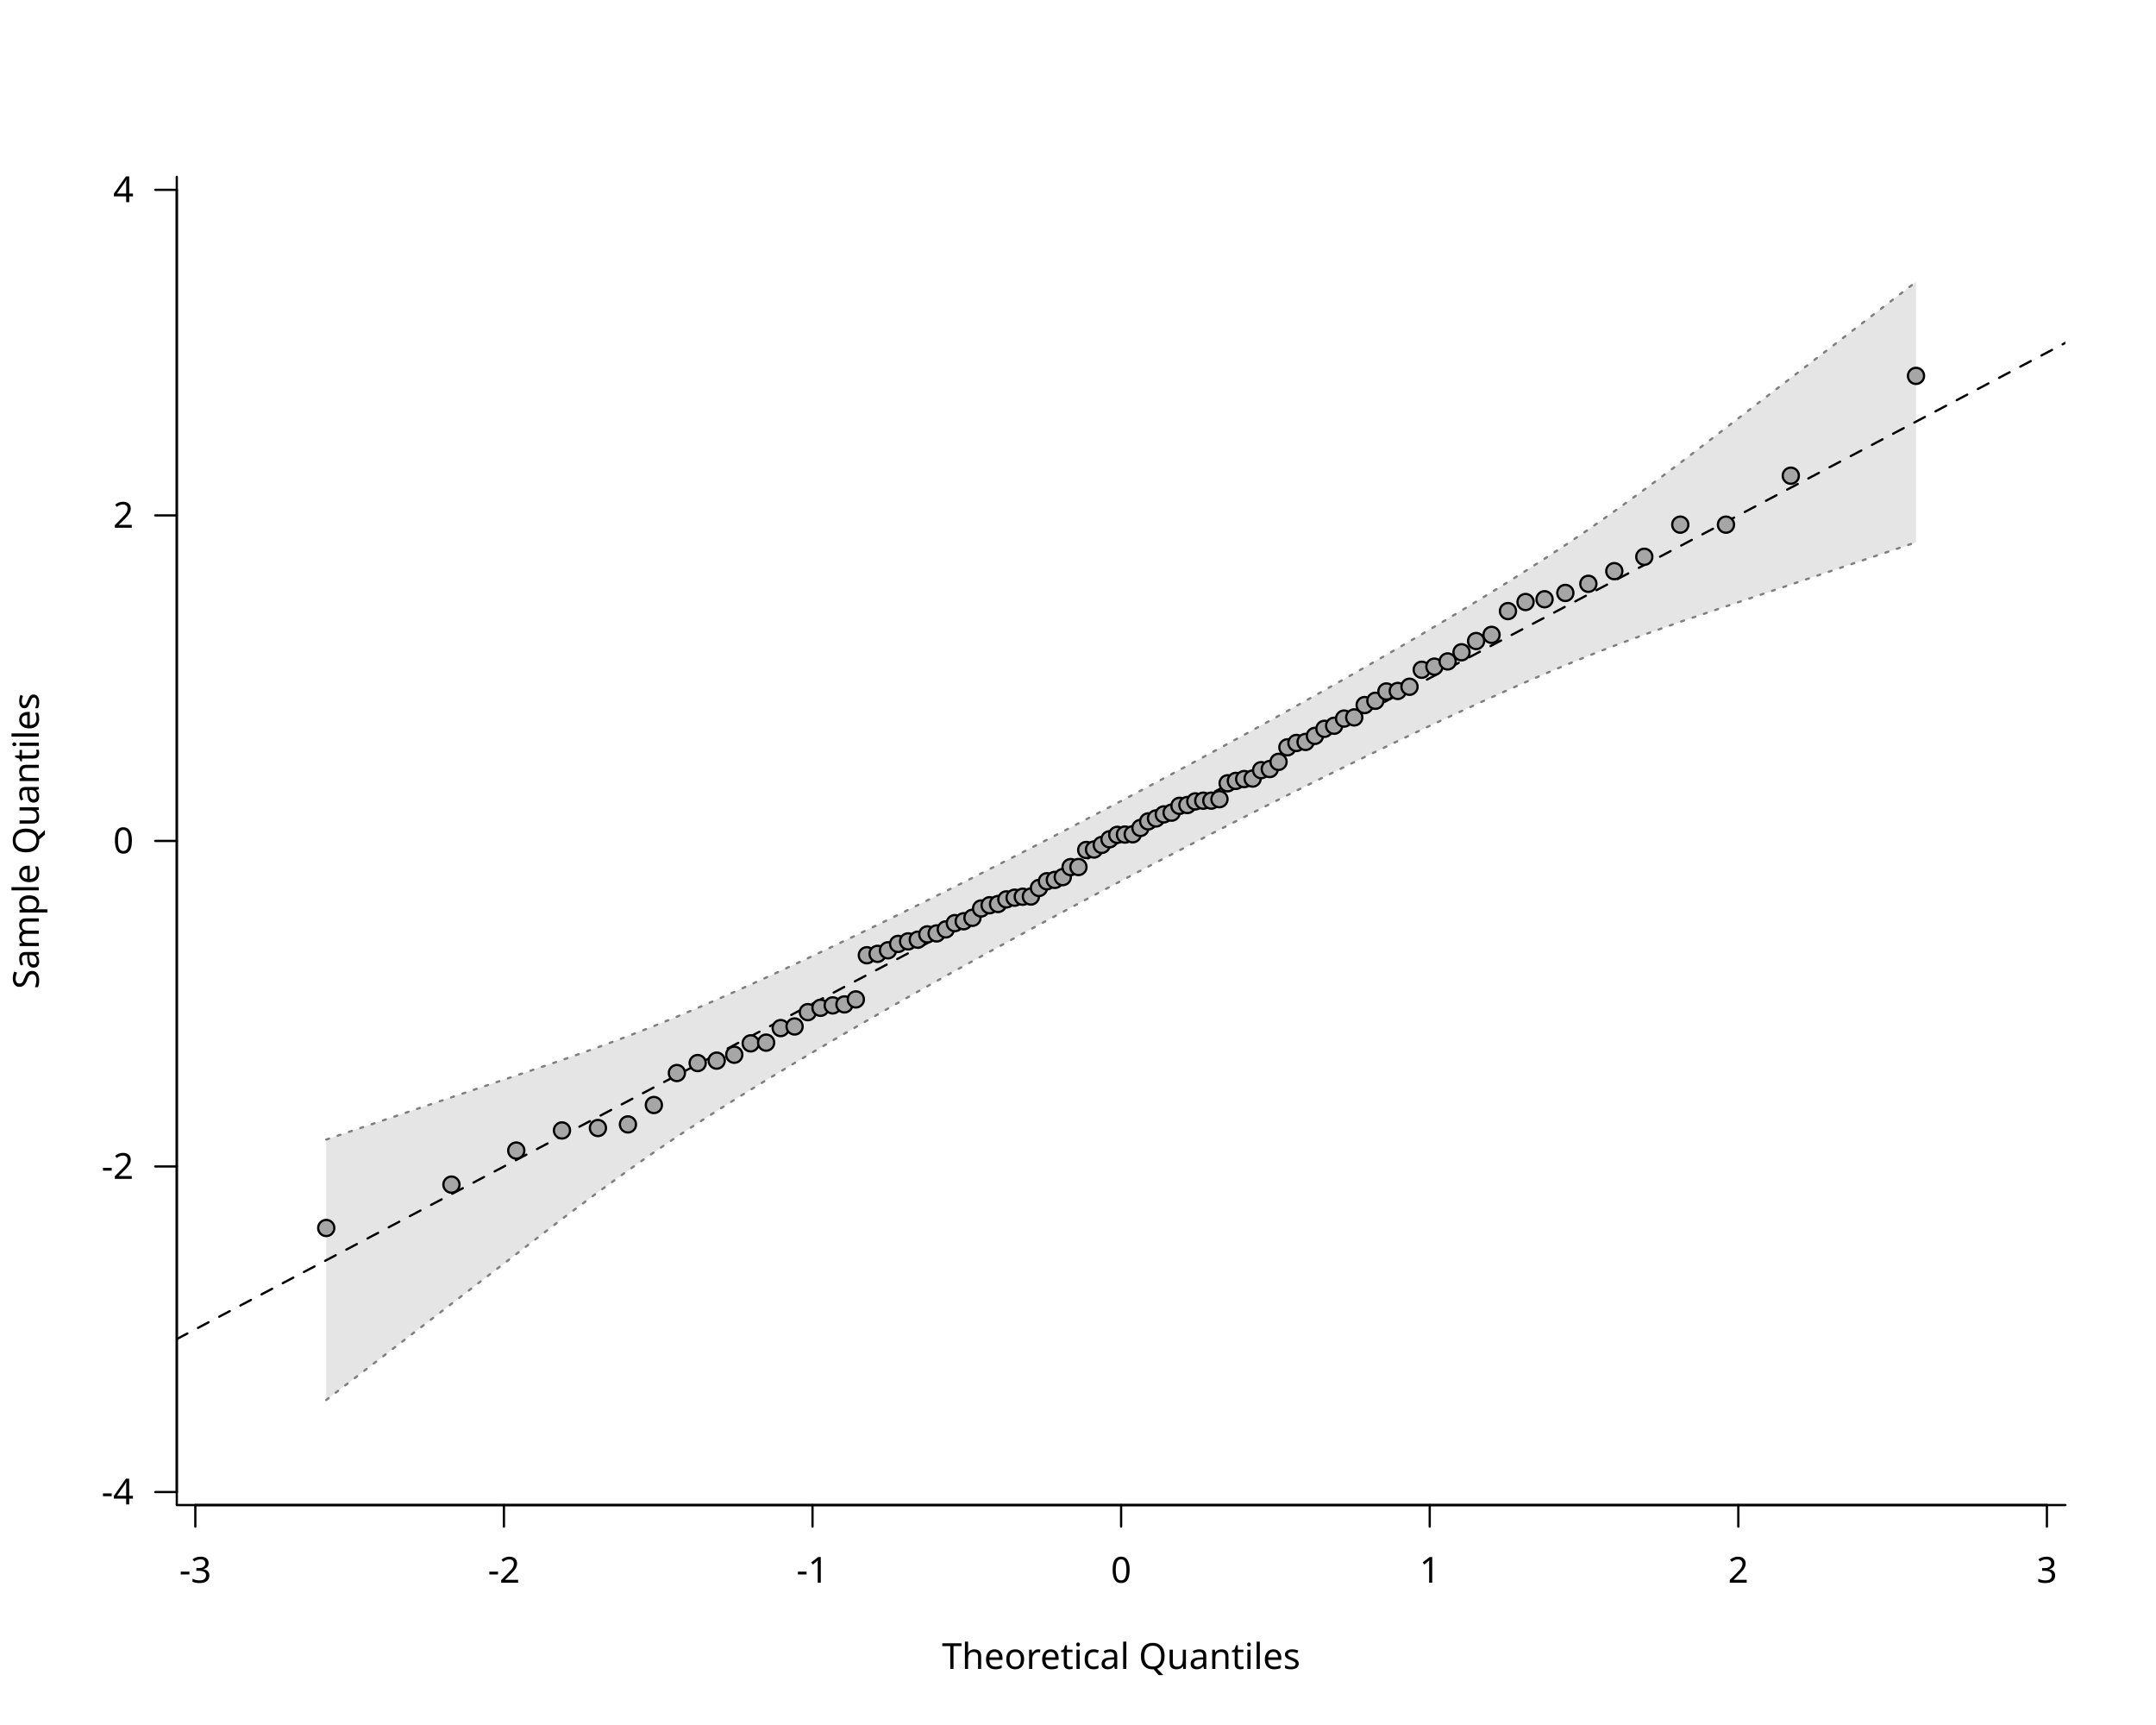
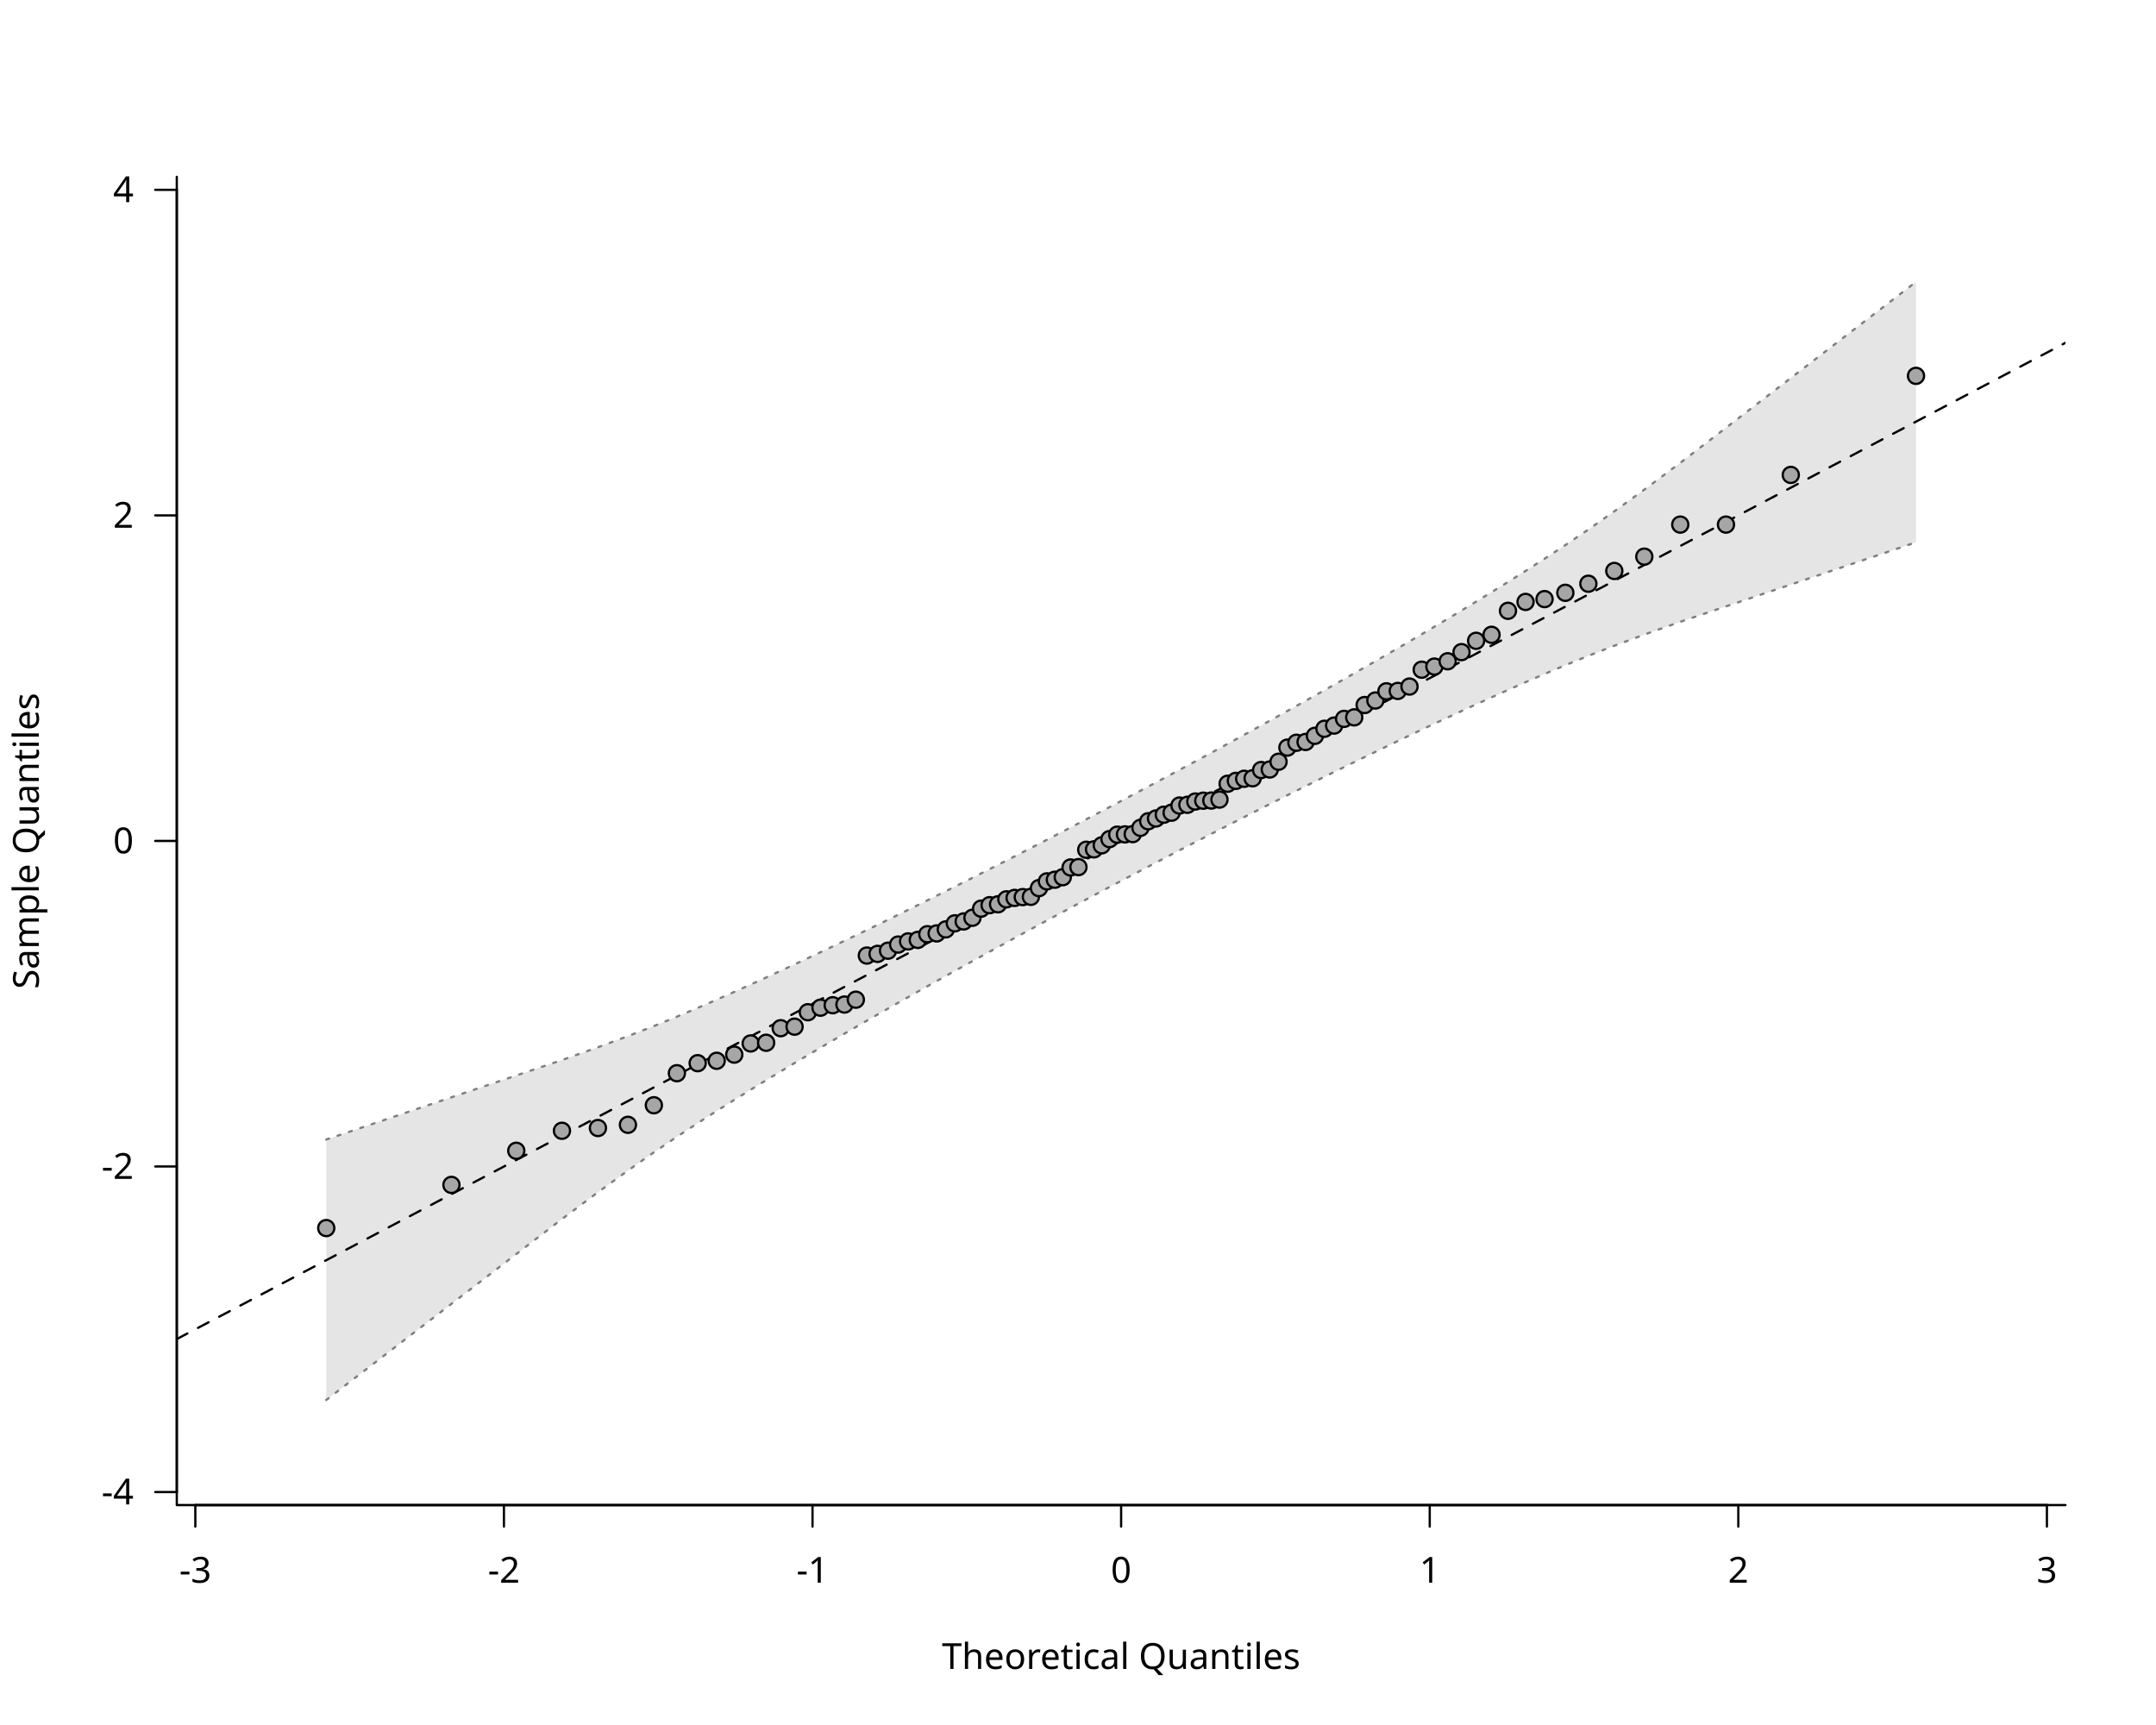
<svg xmlns="http://www.w3.org/2000/svg" class="svglite" data-engine-version="2.0" width="720.00pt" height="576.00pt" viewBox="0 0 720.00 576.00">
  <defs>
    <style type="text/css">
    .svglite line, .svglite polyline, .svglite polygon, .svglite path, .svglite rect, .svglite circle {
      fill: none;
      stroke: #000000;
      stroke-linecap: round;
      stroke-linejoin: round;
      stroke-miterlimit: 10.00;
    }
  </style>
  </defs>
  <rect width="100%" height="100%" style="stroke: none; fill: #FFFFFF;" />
  <defs>
    <clipPath id="cpMC4wMHw3MjAuMDB8MC4wMHw1NzYuMDA=">
      <rect x="0.00" y="0.00" width="720.00" height="576.00" />
    </clipPath>
  </defs>
  <g clip-path="url(#cpMC4wMHw3MjAuMDB8MC4wMHw1NzYuMDA=)">
    <line x1="65.23" y1="502.56" x2="683.57" y2="502.56" style="stroke-width: 0.75;" />
    <line x1="65.23" y1="502.56" x2="65.23" y2="509.76" style="stroke-width: 0.75;" />
    <line x1="168.29" y1="502.56" x2="168.29" y2="509.76" style="stroke-width: 0.75;" />
    <line x1="271.34" y1="502.56" x2="271.34" y2="509.76" style="stroke-width: 0.75;" />
    <line x1="374.40" y1="502.56" x2="374.40" y2="509.76" style="stroke-width: 0.75;" />
    <line x1="477.46" y1="502.56" x2="477.46" y2="509.76" style="stroke-width: 0.75;" />
    <line x1="580.51" y1="502.56" x2="580.51" y2="509.76" style="stroke-width: 0.75;" />
    <line x1="683.57" y1="502.56" x2="683.57" y2="509.76" style="stroke-width: 0.75;" />
    <text x="65.23" y="528.48" text-anchor="middle" style="font-size: 12.00px; font-family: sans;" textLength="10.67px" lengthAdjust="spacingAndGlyphs">-3</text>
    <text x="168.29" y="528.48" text-anchor="middle" style="font-size: 12.00px; font-family: sans;" textLength="10.67px" lengthAdjust="spacingAndGlyphs">-2</text>
    <text x="271.34" y="528.48" text-anchor="middle" style="font-size: 12.00px; font-family: sans;" textLength="10.67px" lengthAdjust="spacingAndGlyphs">-1</text>
    <text x="374.40" y="528.48" text-anchor="middle" style="font-size: 12.00px; font-family: sans;" textLength="6.67px" lengthAdjust="spacingAndGlyphs">0</text>
    <text x="477.46" y="528.48" text-anchor="middle" style="font-size: 12.00px; font-family: sans;" textLength="6.67px" lengthAdjust="spacingAndGlyphs">1</text>
    <text x="580.51" y="528.48" text-anchor="middle" style="font-size: 12.00px; font-family: sans;" textLength="6.67px" lengthAdjust="spacingAndGlyphs">2</text>
    <text x="683.57" y="528.48" text-anchor="middle" style="font-size: 12.00px; font-family: sans;" textLength="6.67px" lengthAdjust="spacingAndGlyphs">3</text>
    <line x1="59.04" y1="498.22" x2="59.04" y2="63.38" style="stroke-width: 0.75;" />
    <line x1="59.04" y1="498.22" x2="51.84" y2="498.22" style="stroke-width: 0.75;" />
    <line x1="59.04" y1="389.51" x2="51.84" y2="389.51" style="stroke-width: 0.75;" />
    <line x1="59.04" y1="280.80" x2="51.84" y2="280.80" style="stroke-width: 0.75;" />
    <line x1="59.04" y1="172.09" x2="51.84" y2="172.09" style="stroke-width: 0.75;" />
    <line x1="59.04" y1="63.38" x2="51.84" y2="63.38" style="stroke-width: 0.75;" />
    <text x="44.64" y="502.35" text-anchor="end" style="font-size: 12.00px; font-family: sans;" textLength="10.67px" lengthAdjust="spacingAndGlyphs">-4</text>
    <text x="44.64" y="393.64" text-anchor="end" style="font-size: 12.00px; font-family: sans;" textLength="10.67px" lengthAdjust="spacingAndGlyphs">-2</text>
    <text x="44.64" y="284.93" text-anchor="end" style="font-size: 12.00px; font-family: sans;" textLength="6.67px" lengthAdjust="spacingAndGlyphs">0</text>
    <text x="44.64" y="176.22" text-anchor="end" style="font-size: 12.00px; font-family: sans;" textLength="6.67px" lengthAdjust="spacingAndGlyphs">2</text>
    <text x="44.64" y="67.51" text-anchor="end" style="font-size: 12.00px; font-family: sans;" textLength="6.67px" lengthAdjust="spacingAndGlyphs">4</text>
    <polyline points="59.04,59.04 59.04,502.56 689.76,502.56 " style="stroke-width: 0.75;" />
    <text x="374.40" y="557.28" text-anchor="middle" style="font-size: 12.00px; font-family: sans;" textLength="113.40px" lengthAdjust="spacingAndGlyphs">Theoretical Quantiles</text>
    <text transform="translate(12.96,280.80) rotate(-90)" text-anchor="middle" style="font-size: 12.00px; font-family: sans;" textLength="94.73px" lengthAdjust="spacingAndGlyphs">Sample Quantiles</text>
  </g>
  <defs>
    <clipPath id="cpNTkuMDR8Njg5Ljc2fDU5LjA0fDUwMi41Ng==">
      <rect x="59.04" y="59.04" width="630.72" height="443.52" />
    </clipPath>
  </defs>
  <g clip-path="url(#cpNTkuMDR8Njg5Ljc2fDU5LjA0fDUwMi41Ng==)">
    <polygon points="108.95,467.47 150.76,435.37 172.41,418.75 187.67,407.04 199.68,398.11 209.70,390.86 218.36,384.78 226.05,379.58 232.99,375.03 239.34,370.96 245.21,367.26 250.70,363.86 255.85,360.70 260.72,357.75 265.35,354.96 269.78,352.33 274.01,349.83 278.09,347.43 282.01,345.14 285.81,342.94 289.49,340.81 293.07,338.76 296.55,336.77 299.94,334.83 303.26,332.96 306.50,331.12 309.68,329.34 312.80,327.59 315.86,325.88 318.87,324.20 321.83,322.56 324.76,320.94 327.64,319.35 330.48,317.78 333.30,316.24 336.08,314.72 338.83,313.21 341.56,311.73 344.27,310.26 346.96,308.80 349.62,307.36 352.27,305.93 354.91,304.52 357.53,303.11 360.15,301.71 362.75,300.32 365.35,298.94 367.94,297.56 370.52,296.19 373.11,294.82 375.69,293.46 378.28,292.09 380.86,290.73 383.45,289.38 386.05,288.02 388.65,286.66 391.27,285.30 393.89,283.93 396.53,282.56 399.18,281.19 401.84,279.82 404.53,278.43 407.24,277.04 409.97,275.65 412.72,274.24 415.50,272.82 418.32,271.39 421.16,269.95 424.04,268.49 426.97,267.02 429.93,265.53 432.94,264.02 436.00,262.50 439.12,260.95 442.30,259.37 445.54,257.77 448.86,256.14 452.25,254.48 455.73,252.78 459.31,251.05 462.99,249.27 466.79,247.45 470.71,245.57 474.79,243.64 479.02,241.64 483.45,239.58 488.08,237.43 492.95,235.19 498.10,232.85 503.59,230.39 509.46,227.79 515.81,225.04 522.75,222.11 530.44,218.98 539.10,215.62 549.12,211.90 561.13,207.63 576.39,202.48 598.04,195.19 639.85,181.09 639.85,94.13 598.04,126.23 576.39,142.85 561.13,154.56 549.12,163.49 539.10,170.74 530.44,176.82 522.75,182.02 515.81,186.57 509.46,190.64 503.59,194.34 498.10,197.74 492.95,200.90 488.08,203.85 483.45,206.64 479.02,209.27 474.79,211.77 470.71,214.17 466.79,216.46 462.99,218.66 459.31,220.79 455.73,222.84 452.25,224.83 448.86,226.77 445.54,228.64 442.30,230.48 439.12,232.26 436.00,234.01 432.94,235.72 429.93,237.40 426.97,239.04 424.04,240.66 421.16,242.25 418.32,243.82 415.50,245.36 412.72,246.88 409.97,248.39 407.24,249.87 404.53,251.34 401.84,252.80 399.18,254.24 396.53,255.67 393.89,257.08 391.27,258.49 388.65,259.89 386.05,261.28 383.45,262.66 380.86,264.04 378.28,265.41 375.69,266.78 373.11,268.14 370.52,269.51 367.94,270.87 365.35,272.22 362.75,273.58 360.15,274.94 357.53,276.30 354.91,277.67 352.27,279.04 349.62,280.41 346.96,281.78 344.27,283.17 341.56,284.56 338.83,285.95 336.08,287.36 333.30,288.78 330.48,290.21 327.64,291.65 324.76,293.11 321.83,294.58 318.87,296.07 315.86,297.58 312.80,299.10 309.68,300.65 306.50,302.23 303.26,303.83 299.94,305.46 296.55,307.12 293.07,308.82 289.49,310.55 285.81,312.33 282.01,314.15 278.09,316.03 274.01,317.96 269.78,319.96 265.35,322.02 260.72,324.17 255.85,326.41 250.70,328.75 245.21,331.21 239.34,333.81 232.99,336.56 226.05,339.49 218.36,342.62 209.70,345.98 199.68,349.70 187.67,353.97 172.41,359.12 150.76,366.41 108.95,380.51 " style="stroke-width: 0.75; stroke: none; fill: #E5E5E5;" />
    <polyline points="108.95,467.47 150.76,435.37 172.41,418.75 187.67,407.04 199.68,398.11 209.70,390.86 218.36,384.78 226.05,379.58 232.99,375.03 239.34,370.96 245.21,367.26 250.70,363.86 255.85,360.70 260.72,357.75 265.35,354.96 269.78,352.33 274.01,349.83 278.09,347.43 282.01,345.14 285.81,342.94 289.49,340.81 293.07,338.76 296.55,336.77 299.94,334.83 303.26,332.96 306.50,331.12 309.68,329.34 312.80,327.59 315.86,325.88 318.87,324.20 321.83,322.56 324.76,320.94 327.64,319.35 330.48,317.78 333.30,316.24 336.08,314.72 338.83,313.21 341.56,311.73 344.27,310.26 346.96,308.80 349.62,307.36 352.27,305.93 354.91,304.52 357.53,303.11 360.15,301.71 362.75,300.32 365.35,298.94 367.94,297.56 370.52,296.19 373.11,294.82 375.69,293.46 378.28,292.09 380.86,290.73 383.45,289.38 386.05,288.02 388.65,286.66 391.27,285.30 393.89,283.93 396.53,282.56 399.18,281.19 401.84,279.82 404.53,278.43 407.24,277.04 409.97,275.65 412.72,274.24 415.50,272.82 418.32,271.39 421.16,269.95 424.04,268.49 426.97,267.02 429.93,265.53 432.94,264.02 436.00,262.50 439.12,260.95 442.30,259.37 445.54,257.77 448.86,256.14 452.25,254.48 455.73,252.78 459.31,251.05 462.99,249.27 466.79,247.45 470.71,245.57 474.79,243.64 479.02,241.64 483.45,239.58 488.08,237.43 492.95,235.19 498.10,232.85 503.59,230.39 509.46,227.79 515.81,225.04 522.75,222.11 530.44,218.98 539.10,215.62 549.12,211.90 561.13,207.63 576.39,202.48 598.04,195.19 639.85,181.09 " style="stroke-width: 0.75; stroke: #7F7F7F; stroke-dasharray: 1.00,3.00;" />
    <polyline points="108.95,380.51 150.76,366.41 172.41,359.12 187.67,353.97 199.68,349.70 209.70,345.98 218.36,342.62 226.05,339.49 232.99,336.56 239.34,333.81 245.21,331.21 250.70,328.75 255.85,326.41 260.72,324.17 265.35,322.02 269.78,319.96 274.01,317.96 278.09,316.03 282.01,314.15 285.81,312.33 289.49,310.55 293.07,308.82 296.55,307.12 299.94,305.46 303.26,303.83 306.50,302.23 309.68,300.65 312.80,299.10 315.86,297.58 318.87,296.07 321.83,294.58 324.76,293.11 327.64,291.65 330.48,290.21 333.30,288.78 336.08,287.36 338.83,285.95 341.56,284.56 344.27,283.17 346.96,281.78 349.62,280.41 352.27,279.04 354.91,277.67 357.53,276.30 360.15,274.94 362.75,273.58 365.35,272.22 367.94,270.87 370.52,269.51 373.11,268.14 375.69,266.78 378.28,265.41 380.86,264.04 383.45,262.66 386.05,261.28 388.65,259.89 391.27,258.49 393.89,257.08 396.53,255.67 399.18,254.24 401.84,252.80 404.53,251.34 407.24,249.87 409.97,248.39 412.72,246.88 415.50,245.36 418.32,243.82 421.16,242.25 424.04,240.66 426.97,239.04 429.93,237.40 432.94,235.72 436.00,234.01 439.12,232.26 442.30,230.48 445.54,228.64 448.86,226.77 452.25,224.83 455.73,222.84 459.31,220.79 462.99,218.66 466.79,216.46 470.71,214.17 474.79,211.77 479.02,209.27 483.45,206.64 488.08,203.85 492.95,200.90 498.10,197.74 503.59,194.34 509.46,190.64 515.81,186.57 522.75,182.02 530.44,176.82 539.10,170.74 549.12,163.49 561.13,154.56 576.39,142.85 598.04,126.23 639.85,94.13 " style="stroke-width: 0.75; stroke: #7F7F7F; stroke-dasharray: 1.00,3.00;" />
    <line x1="59.04" y1="447.13" x2="689.76" y2="114.47" style="stroke-width: 0.75; stroke-dasharray: 4.00,4.00;" />
-     <circle cx="108.95" cy="410.04" r="2.70" style="stroke-width: 0.75; fill: #A6A6A6;" />
-     <circle cx="150.76" cy="395.56" r="2.70" style="stroke-width: 0.75; fill: #A6A6A6;" />
-     <circle cx="172.41" cy="384.19" r="2.70" style="stroke-width: 0.75; fill: #A6A6A6;" />
-     <circle cx="187.67" cy="377.47" r="2.70" style="stroke-width: 0.75; fill: #A6A6A6;" />
+     <circle cx="108.95" cy="410.07" r="2.70" style="stroke-width: 0.75; fill: #A6A6A6;" />
+     <circle cx="150.76" cy="395.65" r="2.70" style="stroke-width: 0.75; fill: #A6A6A6;" />
+     <circle cx="172.41" cy="384.26" r="2.70" style="stroke-width: 0.75; fill: #A6A6A6;" />
+     <circle cx="187.67" cy="377.58" r="2.70" style="stroke-width: 0.75; fill: #A6A6A6;" />
    <circle cx="199.68" cy="376.66" r="2.70" style="stroke-width: 0.75; fill: #A6A6A6;" />
-     <circle cx="209.70" cy="375.46" r="2.70" style="stroke-width: 0.75; fill: #A6A6A6;" />
-     <circle cx="218.36" cy="368.98" r="2.70" style="stroke-width: 0.75; fill: #A6A6A6;" />
-     <circle cx="226.05" cy="358.30" r="2.70" style="stroke-width: 0.75; fill: #A6A6A6;" />
-     <circle cx="232.99" cy="354.97" r="2.70" style="stroke-width: 0.75; fill: #A6A6A6;" />
-     <circle cx="239.34" cy="354.16" r="2.70" style="stroke-width: 0.75; fill: #A6A6A6;" />
-     <circle cx="245.21" cy="352.19" r="2.70" style="stroke-width: 0.75; fill: #A6A6A6;" />
-     <circle cx="250.70" cy="348.39" r="2.70" style="stroke-width: 0.75; fill: #A6A6A6;" />
-     <circle cx="255.85" cy="348.15" r="2.70" style="stroke-width: 0.75; fill: #A6A6A6;" />
-     <circle cx="260.72" cy="343.29" r="2.70" style="stroke-width: 0.75; fill: #A6A6A6;" />
-     <circle cx="265.35" cy="342.75" r="2.70" style="stroke-width: 0.75; fill: #A6A6A6;" />
-     <circle cx="269.78" cy="337.97" r="2.70" style="stroke-width: 0.75; fill: #A6A6A6;" />
-     <circle cx="274.01" cy="336.52" r="2.70" style="stroke-width: 0.75; fill: #A6A6A6;" />
-     <circle cx="278.09" cy="335.71" r="2.70" style="stroke-width: 0.75; fill: #A6A6A6;" />
-     <circle cx="282.01" cy="335.38" r="2.70" style="stroke-width: 0.75; fill: #A6A6A6;" />
-     <circle cx="285.81" cy="333.72" r="2.70" style="stroke-width: 0.75; fill: #A6A6A6;" />
-     <circle cx="289.49" cy="318.97" r="2.70" style="stroke-width: 0.75; fill: #A6A6A6;" />
-     <circle cx="293.07" cy="318.50" r="2.70" style="stroke-width: 0.75; fill: #A6A6A6;" />
-     <circle cx="296.55" cy="317.32" r="2.70" style="stroke-width: 0.75; fill: #A6A6A6;" />
-     <circle cx="299.94" cy="315.18" r="2.70" style="stroke-width: 0.75; fill: #A6A6A6;" />
-     <circle cx="303.26" cy="314.34" r="2.70" style="stroke-width: 0.75; fill: #A6A6A6;" />
-     <circle cx="306.50" cy="313.78" r="2.70" style="stroke-width: 0.75; fill: #A6A6A6;" />
-     <circle cx="309.68" cy="312.00" r="2.70" style="stroke-width: 0.75; fill: #A6A6A6;" />
+     <circle cx="209.70" cy="375.59" r="2.70" style="stroke-width: 0.75; fill: #A6A6A6;" />
+     <circle cx="218.36" cy="369.06" r="2.70" style="stroke-width: 0.75; fill: #A6A6A6;" />
+     <circle cx="226.05" cy="358.36" r="2.70" style="stroke-width: 0.75; fill: #A6A6A6;" />
+     <circle cx="232.99" cy="355.01" r="2.70" style="stroke-width: 0.75; fill: #A6A6A6;" />
+     <circle cx="239.34" cy="354.21" r="2.70" style="stroke-width: 0.75; fill: #A6A6A6;" />
+     <circle cx="245.21" cy="352.15" r="2.70" style="stroke-width: 0.75; fill: #A6A6A6;" />
+     <circle cx="250.70" cy="348.42" r="2.70" style="stroke-width: 0.75; fill: #A6A6A6;" />
+     <circle cx="255.85" cy="348.19" r="2.70" style="stroke-width: 0.75; fill: #A6A6A6;" />
+     <circle cx="260.72" cy="343.33" r="2.70" style="stroke-width: 0.75; fill: #A6A6A6;" />
+     <circle cx="265.35" cy="342.82" r="2.70" style="stroke-width: 0.75; fill: #A6A6A6;" />
+     <circle cx="269.78" cy="338.00" r="2.70" style="stroke-width: 0.75; fill: #A6A6A6;" />
+     <circle cx="274.01" cy="336.48" r="2.70" style="stroke-width: 0.75; fill: #A6A6A6;" />
+     <circle cx="278.09" cy="335.66" r="2.70" style="stroke-width: 0.75; fill: #A6A6A6;" />
+     <circle cx="282.01" cy="335.43" r="2.70" style="stroke-width: 0.75; fill: #A6A6A6;" />
+     <circle cx="285.81" cy="333.81" r="2.70" style="stroke-width: 0.75; fill: #A6A6A6;" />
+     <circle cx="289.49" cy="319.07" r="2.70" style="stroke-width: 0.75; fill: #A6A6A6;" />
+     <circle cx="293.07" cy="318.51" r="2.70" style="stroke-width: 0.75; fill: #A6A6A6;" />
+     <circle cx="296.55" cy="317.45" r="2.70" style="stroke-width: 0.75; fill: #A6A6A6;" />
+     <circle cx="299.94" cy="315.40" r="2.70" style="stroke-width: 0.75; fill: #A6A6A6;" />
+     <circle cx="303.26" cy="314.35" r="2.70" style="stroke-width: 0.75; fill: #A6A6A6;" />
+     <circle cx="306.50" cy="313.84" r="2.70" style="stroke-width: 0.75; fill: #A6A6A6;" />
+     <circle cx="309.68" cy="311.95" r="2.70" style="stroke-width: 0.75; fill: #A6A6A6;" />
    <circle cx="312.80" cy="311.68" r="2.70" style="stroke-width: 0.75; fill: #A6A6A6;" />
    <circle cx="315.86" cy="310.33" r="2.70" style="stroke-width: 0.75; fill: #A6A6A6;" />
-     <circle cx="318.87" cy="308.24" r="2.70" style="stroke-width: 0.75; fill: #A6A6A6;" />
-     <circle cx="321.83" cy="307.62" r="2.70" style="stroke-width: 0.75; fill: #A6A6A6;" />
-     <circle cx="324.76" cy="306.46" r="2.70" style="stroke-width: 0.75; fill: #A6A6A6;" />
-     <circle cx="327.64" cy="303.35" r="2.70" style="stroke-width: 0.75; fill: #A6A6A6;" />
-     <circle cx="330.48" cy="302.27" r="2.70" style="stroke-width: 0.75; fill: #A6A6A6;" />
-     <circle cx="333.30" cy="301.86" r="2.70" style="stroke-width: 0.75; fill: #A6A6A6;" />
-     <circle cx="336.08" cy="300.32" r="2.70" style="stroke-width: 0.75; fill: #A6A6A6;" />
-     <circle cx="338.83" cy="299.75" r="2.70" style="stroke-width: 0.75; fill: #A6A6A6;" />
-     <circle cx="341.56" cy="299.43" r="2.70" style="stroke-width: 0.75; fill: #A6A6A6;" />
-     <circle cx="344.27" cy="299.36" r="2.70" style="stroke-width: 0.75; fill: #A6A6A6;" />
-     <circle cx="346.96" cy="296.50" r="2.70" style="stroke-width: 0.75; fill: #A6A6A6;" />
-     <circle cx="349.62" cy="294.26" r="2.70" style="stroke-width: 0.75; fill: #A6A6A6;" />
-     <circle cx="352.27" cy="293.81" r="2.70" style="stroke-width: 0.75; fill: #A6A6A6;" />
-     <circle cx="354.91" cy="292.88" r="2.70" style="stroke-width: 0.75; fill: #A6A6A6;" />
-     <circle cx="357.53" cy="289.54" r="2.70" style="stroke-width: 0.75; fill: #A6A6A6;" />
-     <circle cx="360.15" cy="289.51" r="2.70" style="stroke-width: 0.75; fill: #A6A6A6;" />
-     <circle cx="362.75" cy="283.82" r="2.70" style="stroke-width: 0.75; fill: #A6A6A6;" />
-     <circle cx="365.35" cy="283.67" r="2.70" style="stroke-width: 0.75; fill: #A6A6A6;" />
-     <circle cx="367.94" cy="282.13" r="2.70" style="stroke-width: 0.75; fill: #A6A6A6;" />
-     <circle cx="370.52" cy="280.25" r="2.70" style="stroke-width: 0.75; fill: #A6A6A6;" />
-     <circle cx="373.11" cy="278.76" r="2.70" style="stroke-width: 0.75; fill: #A6A6A6;" />
-     <circle cx="375.69" cy="278.67" r="2.70" style="stroke-width: 0.75; fill: #A6A6A6;" />
-     <circle cx="378.28" cy="278.58" r="2.70" style="stroke-width: 0.75; fill: #A6A6A6;" />
-     <circle cx="380.86" cy="276.46" r="2.70" style="stroke-width: 0.75; fill: #A6A6A6;" />
-     <circle cx="383.45" cy="274.27" r="2.70" style="stroke-width: 0.75; fill: #A6A6A6;" />
-     <circle cx="386.05" cy="273.29" r="2.70" style="stroke-width: 0.75; fill: #A6A6A6;" />
-     <circle cx="388.65" cy="271.93" r="2.70" style="stroke-width: 0.75; fill: #A6A6A6;" />
-     <circle cx="391.27" cy="271.35" r="2.70" style="stroke-width: 0.75; fill: #A6A6A6;" />
-     <circle cx="393.89" cy="269.08" r="2.70" style="stroke-width: 0.75; fill: #A6A6A6;" />
-     <circle cx="396.53" cy="268.80" r="2.70" style="stroke-width: 0.75; fill: #A6A6A6;" />
-     <circle cx="399.18" cy="267.59" r="2.70" style="stroke-width: 0.75; fill: #A6A6A6;" />
+     <circle cx="318.87" cy="308.31" r="2.70" style="stroke-width: 0.75; fill: #A6A6A6;" />
+     <circle cx="321.83" cy="307.68" r="2.70" style="stroke-width: 0.75; fill: #A6A6A6;" />
+     <circle cx="324.76" cy="306.45" r="2.70" style="stroke-width: 0.75; fill: #A6A6A6;" />
+     <circle cx="327.64" cy="303.41" r="2.70" style="stroke-width: 0.75; fill: #A6A6A6;" />
+     <circle cx="330.48" cy="302.25" r="2.70" style="stroke-width: 0.75; fill: #A6A6A6;" />
+     <circle cx="333.30" cy="301.95" r="2.70" style="stroke-width: 0.75; fill: #A6A6A6;" />
+     <circle cx="336.08" cy="300.30" r="2.70" style="stroke-width: 0.75; fill: #A6A6A6;" />
+     <circle cx="338.83" cy="299.82" r="2.70" style="stroke-width: 0.75; fill: #A6A6A6;" />
+     <circle cx="341.56" cy="299.55" r="2.70" style="stroke-width: 0.75; fill: #A6A6A6;" />
+     <circle cx="344.27" cy="299.46" r="2.70" style="stroke-width: 0.75; fill: #A6A6A6;" />
+     <circle cx="346.96" cy="296.55" r="2.70" style="stroke-width: 0.75; fill: #A6A6A6;" />
+     <circle cx="349.62" cy="294.30" r="2.70" style="stroke-width: 0.75; fill: #A6A6A6;" />
+     <circle cx="352.27" cy="293.75" r="2.70" style="stroke-width: 0.75; fill: #A6A6A6;" />
+     <circle cx="354.91" cy="292.91" r="2.70" style="stroke-width: 0.75; fill: #A6A6A6;" />
+     <circle cx="357.53" cy="289.66" r="2.70" style="stroke-width: 0.75; fill: #A6A6A6;" />
+     <circle cx="360.15" cy="289.54" r="2.70" style="stroke-width: 0.75; fill: #A6A6A6;" />
+     <circle cx="362.75" cy="283.75" r="2.70" style="stroke-width: 0.75; fill: #A6A6A6;" />
+     <circle cx="365.35" cy="283.61" r="2.70" style="stroke-width: 0.75; fill: #A6A6A6;" />
+     <circle cx="367.94" cy="282.26" r="2.70" style="stroke-width: 0.75; fill: #A6A6A6;" />
+     <circle cx="370.52" cy="280.19" r="2.70" style="stroke-width: 0.75; fill: #A6A6A6;" />
+     <circle cx="373.11" cy="278.70" r="2.70" style="stroke-width: 0.75; fill: #A6A6A6;" />
+     <circle cx="375.69" cy="278.61" r="2.70" style="stroke-width: 0.75; fill: #A6A6A6;" />
+     <circle cx="378.28" cy="278.52" r="2.70" style="stroke-width: 0.75; fill: #A6A6A6;" />
+     <circle cx="380.86" cy="276.42" r="2.70" style="stroke-width: 0.75; fill: #A6A6A6;" />
+     <circle cx="383.45" cy="274.23" r="2.70" style="stroke-width: 0.75; fill: #A6A6A6;" />
+     <circle cx="386.05" cy="273.30" r="2.70" style="stroke-width: 0.75; fill: #A6A6A6;" />
+     <circle cx="388.65" cy="272.04" r="2.70" style="stroke-width: 0.75; fill: #A6A6A6;" />
+     <circle cx="391.27" cy="271.36" r="2.70" style="stroke-width: 0.75; fill: #A6A6A6;" />
+     <circle cx="393.89" cy="268.98" r="2.70" style="stroke-width: 0.75; fill: #A6A6A6;" />
+     <circle cx="396.53" cy="268.73" r="2.70" style="stroke-width: 0.75; fill: #A6A6A6;" />
+     <circle cx="399.18" cy="267.64" r="2.70" style="stroke-width: 0.75; fill: #A6A6A6;" />
    <circle cx="401.84" cy="267.36" r="2.70" style="stroke-width: 0.75; fill: #A6A6A6;" />
-     <circle cx="404.53" cy="267.34" r="2.70" style="stroke-width: 0.75; fill: #A6A6A6;" />
-     <circle cx="407.24" cy="266.86" r="2.70" style="stroke-width: 0.75; fill: #A6A6A6;" />
-     <circle cx="409.97" cy="261.55" r="2.70" style="stroke-width: 0.75; fill: #A6A6A6;" />
-     <circle cx="412.72" cy="260.75" r="2.70" style="stroke-width: 0.75; fill: #A6A6A6;" />
-     <circle cx="415.50" cy="260.14" r="2.70" style="stroke-width: 0.75; fill: #A6A6A6;" />
-     <circle cx="418.32" cy="259.97" r="2.70" style="stroke-width: 0.75; fill: #A6A6A6;" />
-     <circle cx="421.16" cy="257.17" r="2.70" style="stroke-width: 0.75; fill: #A6A6A6;" />
-     <circle cx="424.04" cy="256.79" r="2.70" style="stroke-width: 0.75; fill: #A6A6A6;" />
-     <circle cx="426.97" cy="254.40" r="2.70" style="stroke-width: 0.75; fill: #A6A6A6;" />
-     <circle cx="429.93" cy="249.54" r="2.70" style="stroke-width: 0.75; fill: #A6A6A6;" />
-     <circle cx="432.94" cy="248.09" r="2.70" style="stroke-width: 0.75; fill: #A6A6A6;" />
-     <circle cx="436.00" cy="247.74" r="2.70" style="stroke-width: 0.75; fill: #A6A6A6;" />
-     <circle cx="439.12" cy="245.72" r="2.70" style="stroke-width: 0.75; fill: #A6A6A6;" />
-     <circle cx="442.30" cy="243.36" r="2.70" style="stroke-width: 0.75; fill: #A6A6A6;" />
-     <circle cx="445.54" cy="242.34" r="2.70" style="stroke-width: 0.75; fill: #A6A6A6;" />
-     <circle cx="448.86" cy="239.94" r="2.70" style="stroke-width: 0.75; fill: #A6A6A6;" />
-     <circle cx="452.25" cy="239.55" r="2.70" style="stroke-width: 0.75; fill: #A6A6A6;" />
-     <circle cx="455.73" cy="235.43" r="2.70" style="stroke-width: 0.75; fill: #A6A6A6;" />
-     <circle cx="459.31" cy="234.00" r="2.70" style="stroke-width: 0.75; fill: #A6A6A6;" />
-     <circle cx="462.99" cy="230.89" r="2.70" style="stroke-width: 0.75; fill: #A6A6A6;" />
-     <circle cx="466.79" cy="230.72" r="2.70" style="stroke-width: 0.75; fill: #A6A6A6;" />
-     <circle cx="470.71" cy="229.32" r="2.70" style="stroke-width: 0.75; fill: #A6A6A6;" />
-     <circle cx="474.79" cy="223.64" r="2.70" style="stroke-width: 0.75; fill: #A6A6A6;" />
-     <circle cx="479.02" cy="222.60" r="2.70" style="stroke-width: 0.75; fill: #A6A6A6;" />
-     <circle cx="483.45" cy="220.86" r="2.70" style="stroke-width: 0.75; fill: #A6A6A6;" />
-     <circle cx="488.08" cy="217.80" r="2.70" style="stroke-width: 0.75; fill: #A6A6A6;" />
-     <circle cx="492.95" cy="214.05" r="2.70" style="stroke-width: 0.75; fill: #A6A6A6;" />
-     <circle cx="498.10" cy="211.99" r="2.70" style="stroke-width: 0.75; fill: #A6A6A6;" />
-     <circle cx="503.59" cy="204.05" r="2.70" style="stroke-width: 0.75; fill: #A6A6A6;" />
-     <circle cx="509.46" cy="201.02" r="2.70" style="stroke-width: 0.75; fill: #A6A6A6;" />
-     <circle cx="515.81" cy="200.10" r="2.70" style="stroke-width: 0.75; fill: #A6A6A6;" />
-     <circle cx="522.75" cy="197.99" r="2.70" style="stroke-width: 0.75; fill: #A6A6A6;" />
-     <circle cx="530.44" cy="194.94" r="2.70" style="stroke-width: 0.75; fill: #A6A6A6;" />
-     <circle cx="539.10" cy="190.72" r="2.70" style="stroke-width: 0.75; fill: #A6A6A6;" />
-     <circle cx="549.12" cy="185.92" r="2.70" style="stroke-width: 0.75; fill: #A6A6A6;" />
-     <circle cx="561.13" cy="175.19" r="2.70" style="stroke-width: 0.75; fill: #A6A6A6;" />
-     <circle cx="576.39" cy="175.19" r="2.70" style="stroke-width: 0.75; fill: #A6A6A6;" />
-     <circle cx="598.04" cy="158.84" r="2.70" style="stroke-width: 0.75; fill: #A6A6A6;" />
-     <circle cx="639.85" cy="125.51" r="2.70" style="stroke-width: 0.75; fill: #A6A6A6;" />
+     <circle cx="404.53" cy="267.31" r="2.70" style="stroke-width: 0.75; fill: #A6A6A6;" />
+     <circle cx="407.24" cy="266.99" r="2.70" style="stroke-width: 0.75; fill: #A6A6A6;" />
+     <circle cx="409.97" cy="261.70" r="2.70" style="stroke-width: 0.75; fill: #A6A6A6;" />
+     <circle cx="412.72" cy="260.74" r="2.70" style="stroke-width: 0.75; fill: #A6A6A6;" />
+     <circle cx="415.50" cy="260.04" r="2.70" style="stroke-width: 0.75; fill: #A6A6A6;" />
+     <circle cx="418.32" cy="259.88" r="2.70" style="stroke-width: 0.75; fill: #A6A6A6;" />
+     <circle cx="421.16" cy="257.13" r="2.70" style="stroke-width: 0.75; fill: #A6A6A6;" />
+     <circle cx="424.04" cy="256.94" r="2.70" style="stroke-width: 0.75; fill: #A6A6A6;" />
+     <circle cx="426.97" cy="254.36" r="2.70" style="stroke-width: 0.75; fill: #A6A6A6;" />
+     <circle cx="429.93" cy="249.63" r="2.70" style="stroke-width: 0.75; fill: #A6A6A6;" />
+     <circle cx="432.94" cy="248.02" r="2.70" style="stroke-width: 0.75; fill: #A6A6A6;" />
+     <circle cx="436.00" cy="247.75" r="2.70" style="stroke-width: 0.75; fill: #A6A6A6;" />
+     <circle cx="439.12" cy="245.70" r="2.70" style="stroke-width: 0.75; fill: #A6A6A6;" />
+     <circle cx="442.30" cy="243.35" r="2.70" style="stroke-width: 0.75; fill: #A6A6A6;" />
+     <circle cx="445.54" cy="242.28" r="2.70" style="stroke-width: 0.75; fill: #A6A6A6;" />
+     <circle cx="448.86" cy="240.04" r="2.70" style="stroke-width: 0.75; fill: #A6A6A6;" />
+     <circle cx="452.25" cy="239.53" r="2.70" style="stroke-width: 0.75; fill: #A6A6A6;" />
+     <circle cx="455.73" cy="235.42" r="2.70" style="stroke-width: 0.75; fill: #A6A6A6;" />
+     <circle cx="459.31" cy="233.91" r="2.70" style="stroke-width: 0.75; fill: #A6A6A6;" />
+     <circle cx="462.99" cy="230.84" r="2.70" style="stroke-width: 0.75; fill: #A6A6A6;" />
+     <circle cx="466.79" cy="230.71" r="2.70" style="stroke-width: 0.75; fill: #A6A6A6;" />
+     <circle cx="470.71" cy="229.25" r="2.70" style="stroke-width: 0.75; fill: #A6A6A6;" />
+     <circle cx="474.79" cy="223.62" r="2.70" style="stroke-width: 0.75; fill: #A6A6A6;" />
+     <circle cx="479.02" cy="222.58" r="2.70" style="stroke-width: 0.75; fill: #A6A6A6;" />
+     <circle cx="483.45" cy="220.80" r="2.70" style="stroke-width: 0.75; fill: #A6A6A6;" />
+     <circle cx="488.08" cy="217.75" r="2.70" style="stroke-width: 0.75; fill: #A6A6A6;" />
+     <circle cx="492.95" cy="213.97" r="2.70" style="stroke-width: 0.75; fill: #A6A6A6;" />
+     <circle cx="498.10" cy="211.97" r="2.70" style="stroke-width: 0.75; fill: #A6A6A6;" />
+     <circle cx="503.59" cy="203.96" r="2.70" style="stroke-width: 0.75; fill: #A6A6A6;" />
+     <circle cx="509.46" cy="200.99" r="2.70" style="stroke-width: 0.75; fill: #A6A6A6;" />
+     <circle cx="515.81" cy="200.05" r="2.70" style="stroke-width: 0.75; fill: #A6A6A6;" />
+     <circle cx="522.75" cy="197.95" r="2.70" style="stroke-width: 0.75; fill: #A6A6A6;" />
+     <circle cx="530.44" cy="194.91" r="2.70" style="stroke-width: 0.75; fill: #A6A6A6;" />
+     <circle cx="539.10" cy="190.65" r="2.70" style="stroke-width: 0.75; fill: #A6A6A6;" />
+     <circle cx="549.12" cy="185.87" r="2.70" style="stroke-width: 0.75; fill: #A6A6A6;" />
+     <circle cx="561.13" cy="175.17" r="2.70" style="stroke-width: 0.75; fill: #A6A6A6;" />
+     <circle cx="576.39" cy="175.17" r="2.70" style="stroke-width: 0.75; fill: #A6A6A6;" />
+     <circle cx="598.04" cy="158.58" r="2.70" style="stroke-width: 0.75; fill: #A6A6A6;" />
+     <circle cx="639.85" cy="125.50" r="2.70" style="stroke-width: 0.75; fill: #A6A6A6;" />
  </g>
</svg>
